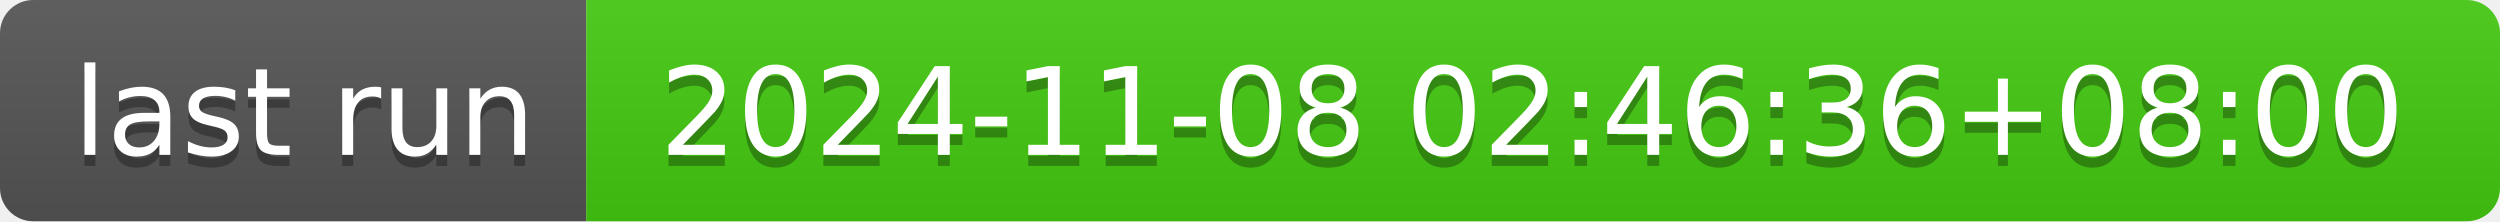
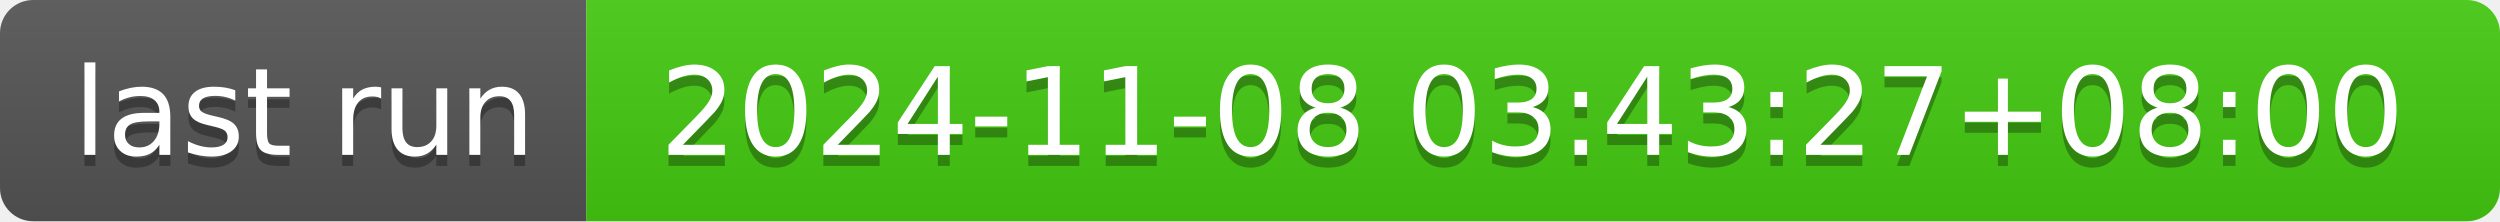
- <svg xmlns="http://www.w3.org/2000/svg" width="226" height="20" role="img" aria-label="last run: 2024-11-08 02:46:36+08:00">
+ <svg xmlns="http://www.w3.org/2000/svg" width="226" height="20" role="img" aria-label="last run: 2024-11-08 03:43:27+08:00">
  <linearGradient id="s" x2="0" y2="100%">
    <stop offset="0" stop-color="#bbb" stop-opacity=".1" />
    <stop offset="1" stop-opacity=".1" />
  </linearGradient>
  <clipPath id="r">
    <rect width="226" height="20" rx="3" fill="#fff" />
  </clipPath>
  <g clip-path="url(#r)">
    <rect width="53" height="20" fill="#555" />
    <rect x="53" width="173" height="20" fill="#4c1" />
    <rect width="226" height="20" fill="url(#s)" />
  </g>
  <g fill="#fff" text-anchor="middle" font-family="Verdana,Geneva,DejaVu Sans,sans-serif" text-rendering="geometricPrecision" font-size="110">
    <text aria-hidden="true" x="275" y="150" fill="#010101" fill-opacity=".3" transform="scale(.1)" textLength="430">last run</text>
    <text x="275" y="140" transform="scale(.1)" fill="#fff" textLength="430">last run</text>
-     <text aria-hidden="true" x="1385" y="150" fill="#010101" fill-opacity=".3" transform="scale(.1)" textLength="1630">2024-11-08 02:46:36+08:00</text>
-     <text x="1385" y="140" transform="scale(.1)" fill="#fff" textLength="1630">2024-11-08 02:46:36+08:00</text>
+     <text aria-hidden="true" x="1385" y="150" fill="#010101" fill-opacity=".3" transform="scale(.1)" textLength="1630">2024-11-08 03:43:27+08:00</text>
+     <text x="1385" y="140" transform="scale(.1)" fill="#fff" textLength="1630">2024-11-08 03:43:27+08:00</text>
  </g>
</svg>
